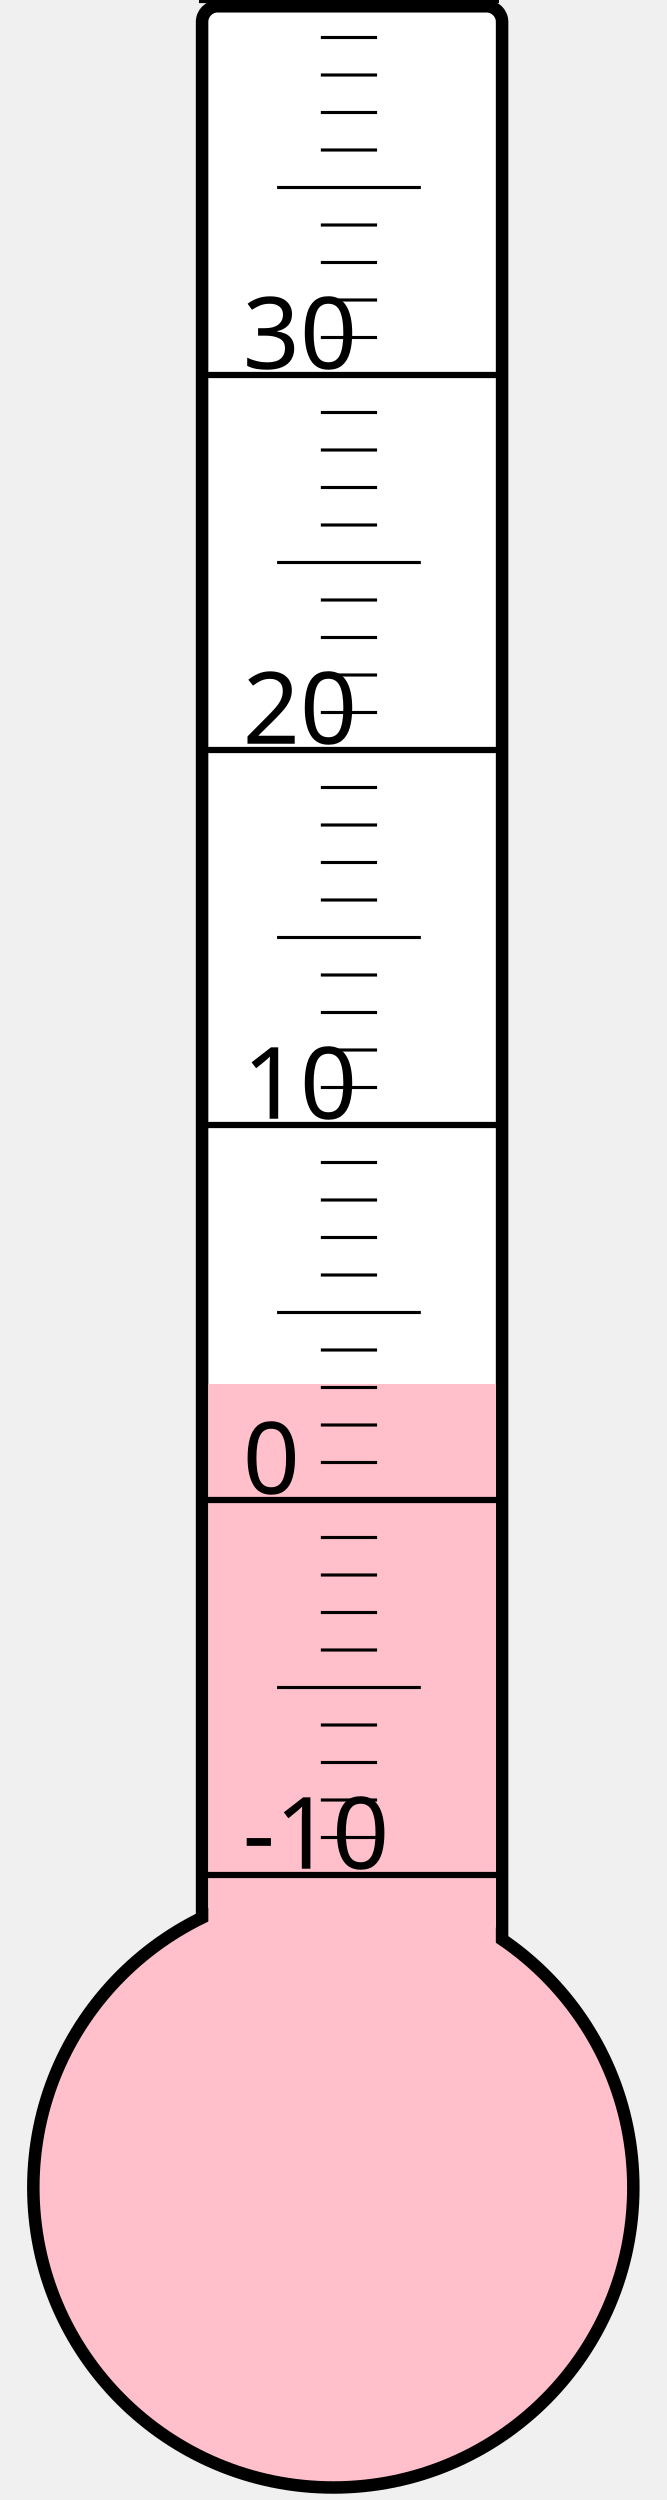
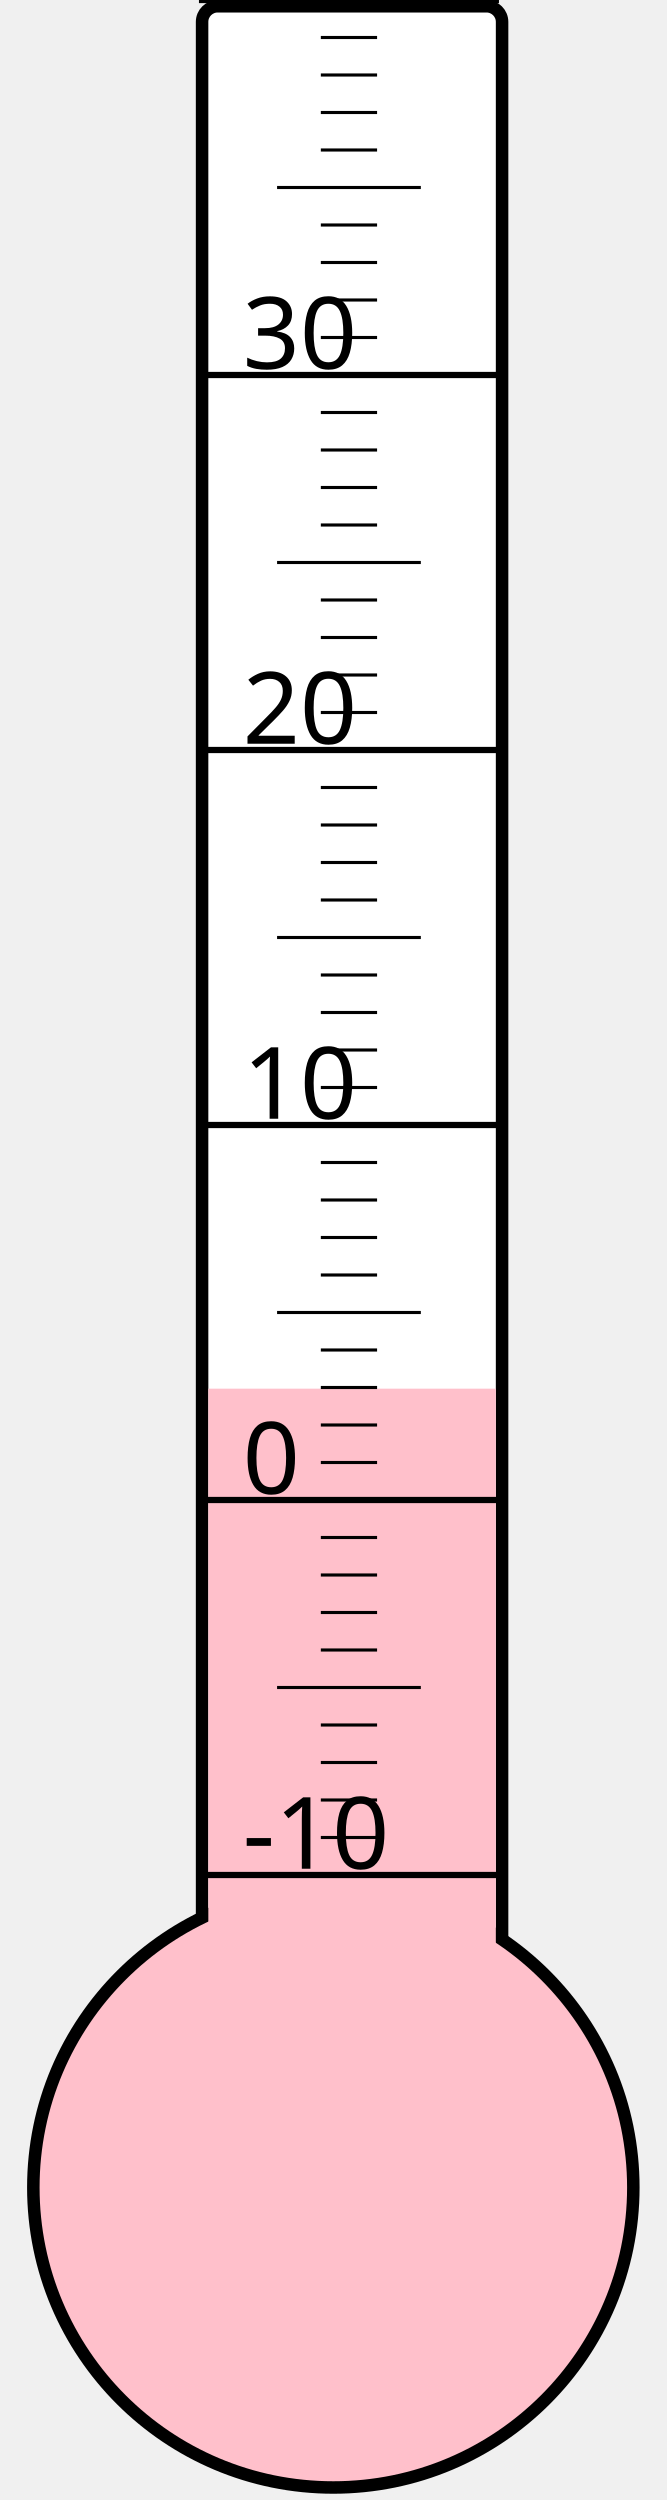
<svg xmlns="http://www.w3.org/2000/svg" width="40px" height="150px" viewBox="0 0 200 800">
  <rect width="200" height="800" x="0" y="0" style="fill: #ffffeb; fill-opacity: 0;" />
  <rect width="96" height="680" x="58" y="2" rx="5" ry="5" style="fill: white; fill-opacity: 1; stroke: black; stroke-width: 4;" />
  <circle cx="100" cy="700" r="96" style="fill: pink; stroke: black; stroke-width: 4;" />
-   <rect width="92" height="257.125" x="60" y="442.875" style="fill: pink; fill-opacity: 1; stroke-width: 0;" />
+   <rect width="92" height="255.625" x="60" y="444.375" style="fill: pink; fill-opacity: 1; stroke-width: 0;" />
  <text x="71" y="598" style="font-family: sans-serif; font-size: 24pt;">-10</text>
  <text x="71" y="478" style="font-family: sans-serif; font-size: 24pt;">0</text>
  <text x="71" y="358" style="font-family: sans-serif; font-size: 24pt;">10</text>
  <text x="71" y="238" style="font-family: sans-serif; font-size: 24pt;">20</text>
  <text x="71" y="118" style="font-family: sans-serif; font-size: 24pt;">30</text>
  <g style="stroke: black;">
    <line x1="57" y1="600" x2="153" y2="600" style="stroke-width: 2;" />
    <line x1="96" y1="588" x2="114" y2="588" style="stroke-width: 1;" />
    <line x1="96" y1="576" x2="114" y2="576" style="stroke-width: 1;" />
    <line x1="96" y1="564" x2="114" y2="564" style="stroke-width: 1;" />
    <line x1="96" y1="552" x2="114" y2="552" style="stroke-width: 1;" />
    <line x1="82" y1="540" x2="128" y2="540" style="stroke-width: 1;" />
    <line x1="96" y1="528" x2="114" y2="528" style="stroke-width: 1;" />
    <line x1="96" y1="516" x2="114" y2="516" style="stroke-width: 1;" />
    <line x1="96" y1="504" x2="114" y2="504" style="stroke-width: 1;" />
    <line x1="96" y1="492" x2="114" y2="492" style="stroke-width: 1;" />
    <line x1="57" y1="480" x2="153" y2="480" style="stroke-width: 2;" />
    <line x1="96" y1="468" x2="114" y2="468" style="stroke-width: 1;" />
    <line x1="96" y1="456" x2="114" y2="456" style="stroke-width: 1;" />
    <line x1="96" y1="444" x2="114" y2="444" style="stroke-width: 1;" />
    <line x1="96" y1="432" x2="114" y2="432" style="stroke-width: 1;" />
    <line x1="82" y1="420" x2="128" y2="420" style="stroke-width: 1;" />
    <line x1="96" y1="408" x2="114" y2="408" style="stroke-width: 1;" />
    <line x1="96" y1="396" x2="114" y2="396" style="stroke-width: 1;" />
    <line x1="96" y1="384" x2="114" y2="384" style="stroke-width: 1;" />
    <line x1="96" y1="372" x2="114" y2="372" style="stroke-width: 1;" />
    <line x1="57" y1="360" x2="153" y2="360" style="stroke-width: 2;" />
    <line x1="96" y1="348" x2="114" y2="348" style="stroke-width: 1;" />
    <line x1="96" y1="336" x2="114" y2="336" style="stroke-width: 1;" />
    <line x1="96" y1="324" x2="114" y2="324" style="stroke-width: 1;" />
    <line x1="96" y1="312" x2="114" y2="312" style="stroke-width: 1;" />
    <line x1="82" y1="300" x2="128" y2="300" style="stroke-width: 1;" />
    <line x1="96" y1="288" x2="114" y2="288" style="stroke-width: 1;" />
    <line x1="96" y1="276" x2="114" y2="276" style="stroke-width: 1;" />
    <line x1="96" y1="264" x2="114" y2="264" style="stroke-width: 1;" />
    <line x1="96" y1="252" x2="114" y2="252" style="stroke-width: 1;" />
    <line x1="57" y1="240" x2="153" y2="240" style="stroke-width: 2;" />
    <line x1="96" y1="228" x2="114" y2="228" style="stroke-width: 1;" />
    <line x1="96" y1="216" x2="114" y2="216" style="stroke-width: 1;" />
    <line x1="96" y1="204" x2="114" y2="204" style="stroke-width: 1;" />
    <line x1="96" y1="192" x2="114" y2="192" style="stroke-width: 1;" />
    <line x1="82" y1="180" x2="128" y2="180" style="stroke-width: 1;" />
    <line x1="96" y1="168" x2="114" y2="168" style="stroke-width: 1;" />
    <line x1="96" y1="156" x2="114" y2="156" style="stroke-width: 1;" />
    <line x1="96" y1="144" x2="114" y2="144" style="stroke-width: 1;" />
    <line x1="96" y1="132" x2="114" y2="132" style="stroke-width: 1;" />
    <line x1="57" y1="120" x2="153" y2="120" style="stroke-width: 2;" />
    <line x1="96" y1="108" x2="114" y2="108" style="stroke-width: 1;" />
    <line x1="96" y1="96" x2="114" y2="96" style="stroke-width: 1;" />
    <line x1="96" y1="84" x2="114" y2="84" style="stroke-width: 1;" />
    <line x1="96" y1="72" x2="114" y2="72" style="stroke-width: 1;" />
    <line x1="82" y1="60" x2="128" y2="60" style="stroke-width: 1;" />
    <line x1="96" y1="48" x2="114" y2="48" style="stroke-width: 1;" />
    <line x1="96" y1="36" x2="114" y2="36" style="stroke-width: 1;" />
    <line x1="96" y1="24" x2="114" y2="24" style="stroke-width: 1;" />
    <line x1="96" y1="12" x2="114" y2="12" style="stroke-width: 1;" />
    <line x1="57" y1="0" x2="153" y2="0" style="stroke-width: 2;" />
  </g>
</svg>
